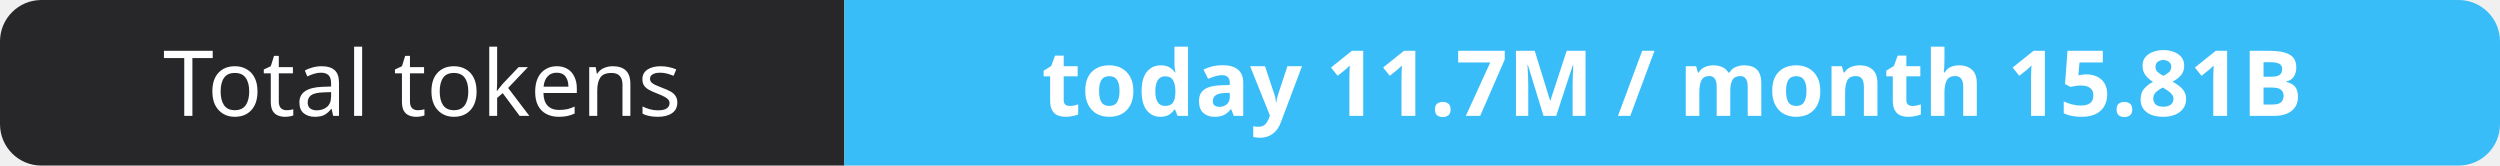
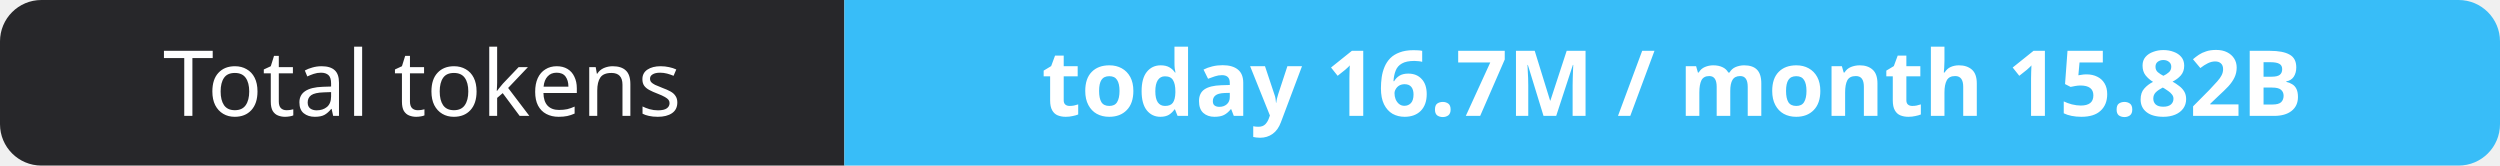
- <svg xmlns="http://www.w3.org/2000/svg" width="302" height="20" role="img" aria-label="Total tokens: today 11.7M / month 15.81B">
+ <svg xmlns="http://www.w3.org/2000/svg" width="302" height="20" role="img" aria-label="Total tokens: today 16.7M / month 15.82B">
  <clipPath id="r">
    <rect width="302" height="20" rx="5" fill="#fff" />
  </clipPath>
  <g clip-path="url(#r)">
    <rect width="102" height="20" fill="#27272a" />
    <rect x="102" width="200" height="20" fill="#38bdf8" />
  </g>
  <g fill="#fff" text-anchor="middle" font-family="Verdana,Geneva,sans-serif" font-size="11">
    <text x="51.0" y="14">Total tokens</text>
-     <text x="202.0" y="14" font-weight="700">today 11.7M / month 15.81B</text>
+     <text x="202.0" y="14" font-weight="700">today 16.7M / month 15.82B</text>
  </g>
</svg>
